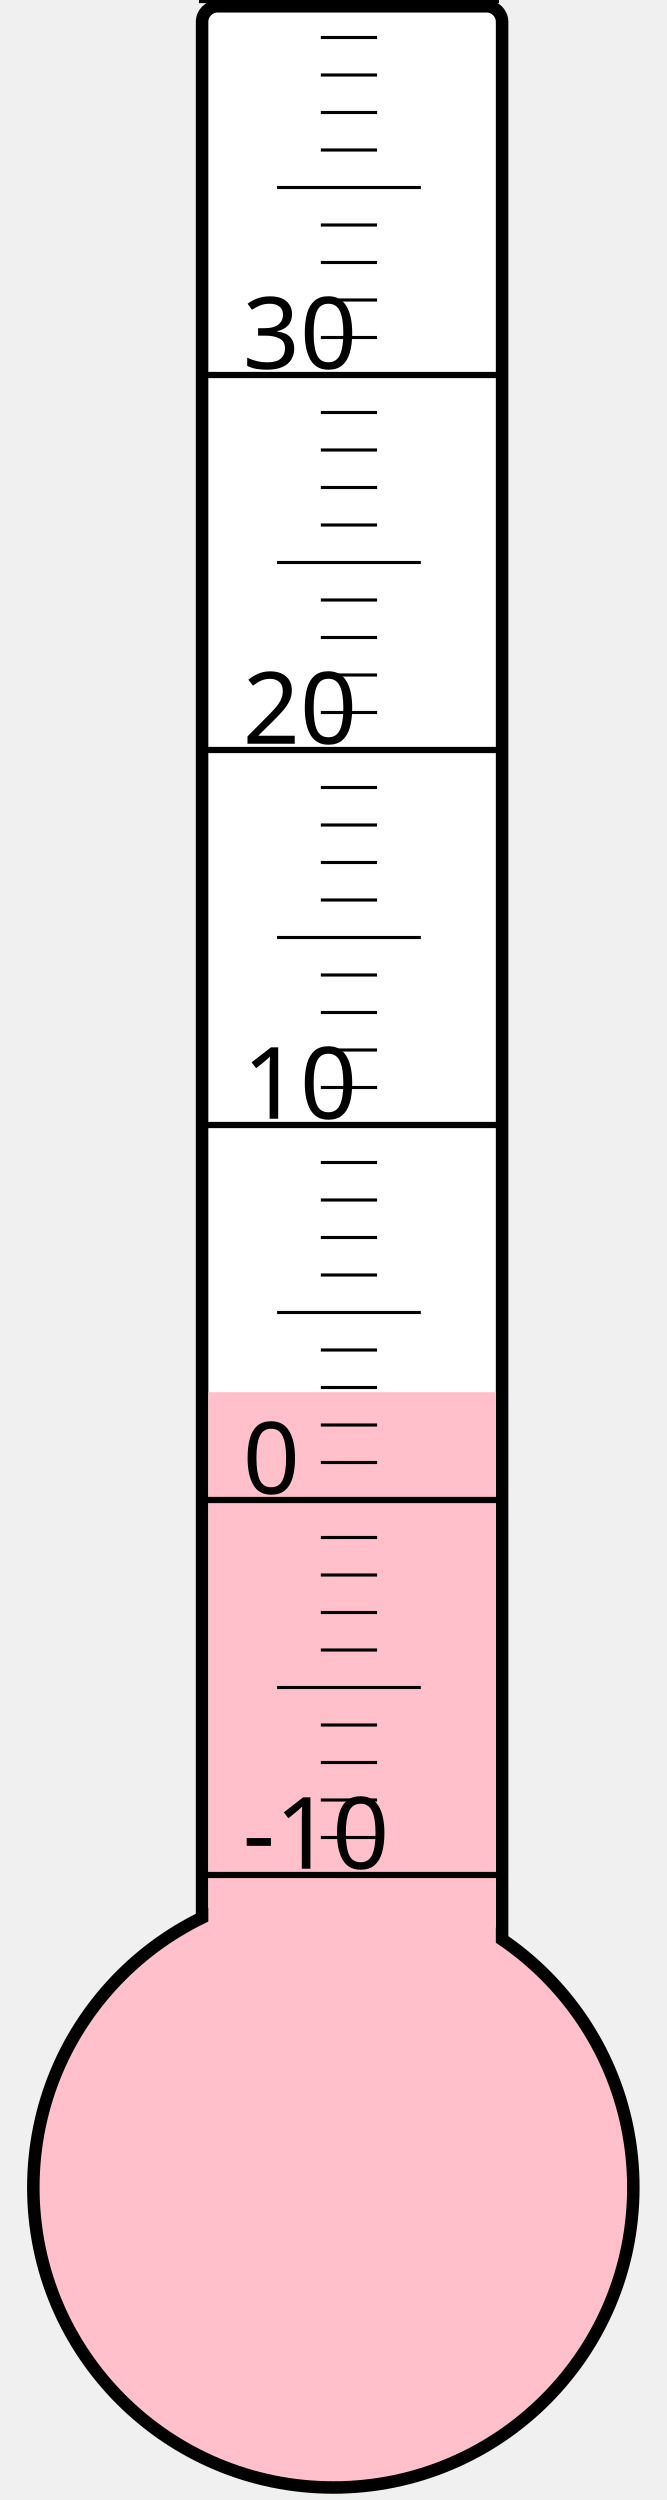
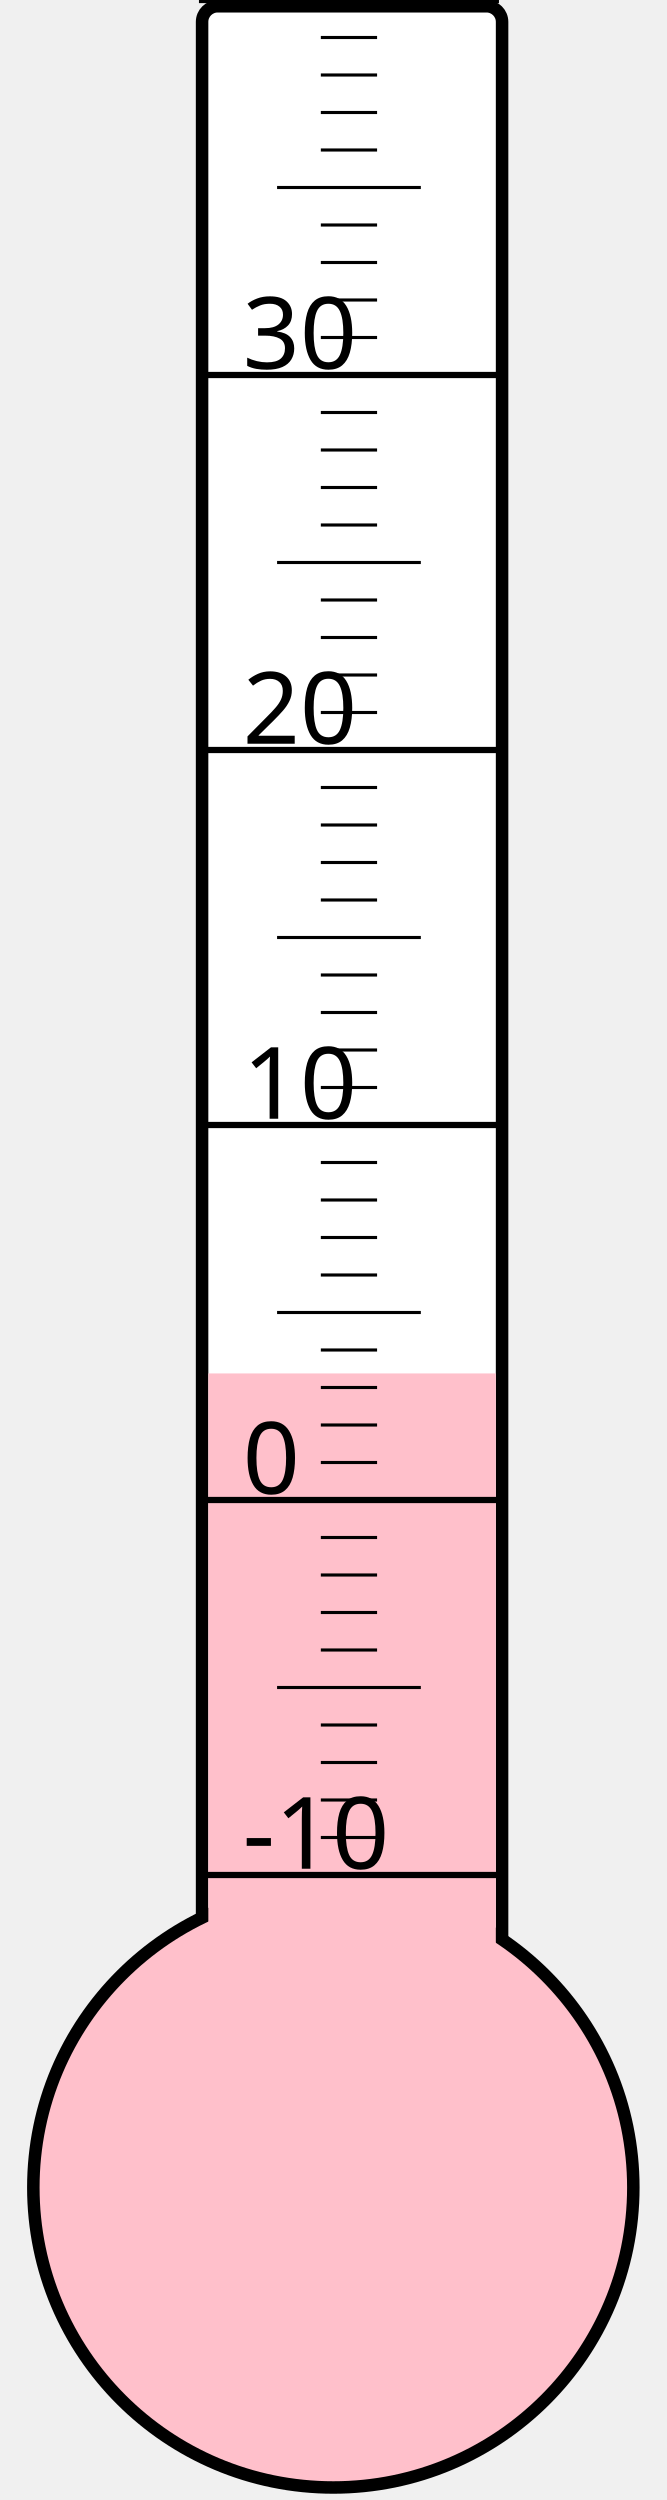
<svg xmlns="http://www.w3.org/2000/svg" width="40px" height="150px" viewBox="0 0 200 800">
  <rect width="200" height="800" x="0" y="0" style="fill: #ffffeb; fill-opacity: 0;" />
  <rect width="96" height="680" x="58" y="2" rx="5" ry="5" style="fill: white; fill-opacity: 1; stroke: black; stroke-width: 4;" />
  <circle cx="100" cy="700" r="96" style="fill: pink; stroke: black; stroke-width: 4;" />
-   <rect width="92" height="254.5" x="60" y="445.5" style="fill: pink; fill-opacity: 1; stroke-width: 0;" />
+   <rect width="92" height="260.5" x="60" y="439.5" style="fill: pink; fill-opacity: 1; stroke-width: 0;" />
  <text x="71" y="598" style="font-family: sans-serif; font-size: 24pt;">-10</text>
  <text x="71" y="478" style="font-family: sans-serif; font-size: 24pt;">0</text>
  <text x="71" y="358" style="font-family: sans-serif; font-size: 24pt;">10</text>
  <text x="71" y="238" style="font-family: sans-serif; font-size: 24pt;">20</text>
  <text x="71" y="118" style="font-family: sans-serif; font-size: 24pt;">30</text>
  <g style="stroke: black;">
    <line x1="57" y1="600" x2="153" y2="600" style="stroke-width: 2;" />
    <line x1="96" y1="588" x2="114" y2="588" style="stroke-width: 1;" />
    <line x1="96" y1="576" x2="114" y2="576" style="stroke-width: 1;" />
    <line x1="96" y1="564" x2="114" y2="564" style="stroke-width: 1;" />
    <line x1="96" y1="552" x2="114" y2="552" style="stroke-width: 1;" />
    <line x1="82" y1="540" x2="128" y2="540" style="stroke-width: 1;" />
    <line x1="96" y1="528" x2="114" y2="528" style="stroke-width: 1;" />
    <line x1="96" y1="516" x2="114" y2="516" style="stroke-width: 1;" />
    <line x1="96" y1="504" x2="114" y2="504" style="stroke-width: 1;" />
    <line x1="96" y1="492" x2="114" y2="492" style="stroke-width: 1;" />
    <line x1="57" y1="480" x2="153" y2="480" style="stroke-width: 2;" />
    <line x1="96" y1="468" x2="114" y2="468" style="stroke-width: 1;" />
    <line x1="96" y1="456" x2="114" y2="456" style="stroke-width: 1;" />
    <line x1="96" y1="444" x2="114" y2="444" style="stroke-width: 1;" />
    <line x1="96" y1="432" x2="114" y2="432" style="stroke-width: 1;" />
    <line x1="82" y1="420" x2="128" y2="420" style="stroke-width: 1;" />
    <line x1="96" y1="408" x2="114" y2="408" style="stroke-width: 1;" />
    <line x1="96" y1="396" x2="114" y2="396" style="stroke-width: 1;" />
    <line x1="96" y1="384" x2="114" y2="384" style="stroke-width: 1;" />
    <line x1="96" y1="372" x2="114" y2="372" style="stroke-width: 1;" />
    <line x1="57" y1="360" x2="153" y2="360" style="stroke-width: 2;" />
    <line x1="96" y1="348" x2="114" y2="348" style="stroke-width: 1;" />
    <line x1="96" y1="336" x2="114" y2="336" style="stroke-width: 1;" />
    <line x1="96" y1="324" x2="114" y2="324" style="stroke-width: 1;" />
    <line x1="96" y1="312" x2="114" y2="312" style="stroke-width: 1;" />
    <line x1="82" y1="300" x2="128" y2="300" style="stroke-width: 1;" />
    <line x1="96" y1="288" x2="114" y2="288" style="stroke-width: 1;" />
    <line x1="96" y1="276" x2="114" y2="276" style="stroke-width: 1;" />
    <line x1="96" y1="264" x2="114" y2="264" style="stroke-width: 1;" />
    <line x1="96" y1="252" x2="114" y2="252" style="stroke-width: 1;" />
    <line x1="57" y1="240" x2="153" y2="240" style="stroke-width: 2;" />
    <line x1="96" y1="228" x2="114" y2="228" style="stroke-width: 1;" />
    <line x1="96" y1="216" x2="114" y2="216" style="stroke-width: 1;" />
    <line x1="96" y1="204" x2="114" y2="204" style="stroke-width: 1;" />
    <line x1="96" y1="192" x2="114" y2="192" style="stroke-width: 1;" />
    <line x1="82" y1="180" x2="128" y2="180" style="stroke-width: 1;" />
    <line x1="96" y1="168" x2="114" y2="168" style="stroke-width: 1;" />
    <line x1="96" y1="156" x2="114" y2="156" style="stroke-width: 1;" />
    <line x1="96" y1="144" x2="114" y2="144" style="stroke-width: 1;" />
    <line x1="96" y1="132" x2="114" y2="132" style="stroke-width: 1;" />
    <line x1="57" y1="120" x2="153" y2="120" style="stroke-width: 2;" />
    <line x1="96" y1="108" x2="114" y2="108" style="stroke-width: 1;" />
    <line x1="96" y1="96" x2="114" y2="96" style="stroke-width: 1;" />
    <line x1="96" y1="84" x2="114" y2="84" style="stroke-width: 1;" />
    <line x1="96" y1="72" x2="114" y2="72" style="stroke-width: 1;" />
    <line x1="82" y1="60" x2="128" y2="60" style="stroke-width: 1;" />
    <line x1="96" y1="48" x2="114" y2="48" style="stroke-width: 1;" />
    <line x1="96" y1="36" x2="114" y2="36" style="stroke-width: 1;" />
    <line x1="96" y1="24" x2="114" y2="24" style="stroke-width: 1;" />
    <line x1="96" y1="12" x2="114" y2="12" style="stroke-width: 1;" />
    <line x1="57" y1="0" x2="153" y2="0" style="stroke-width: 2;" />
  </g>
</svg>
